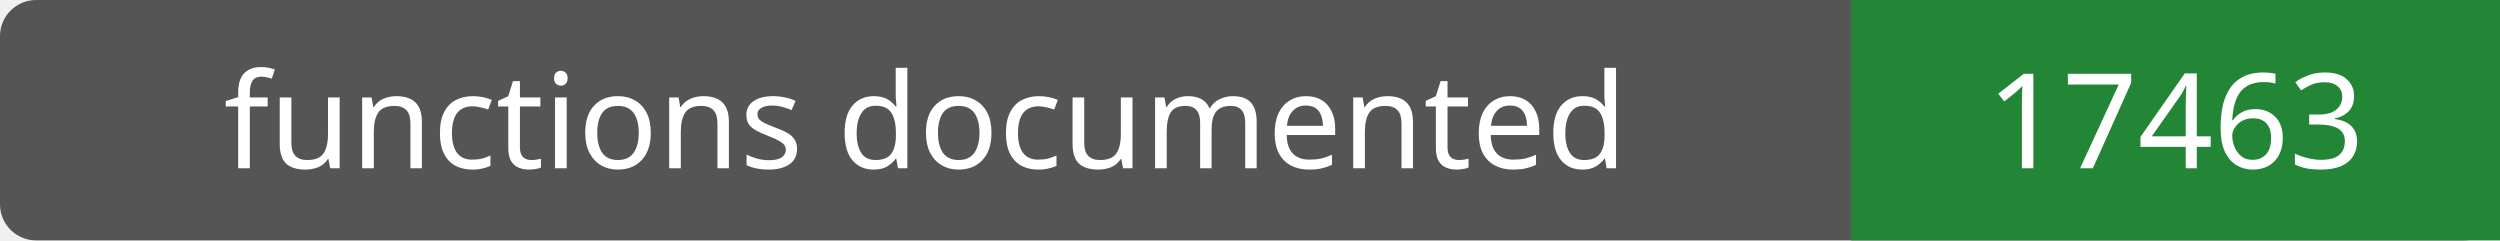
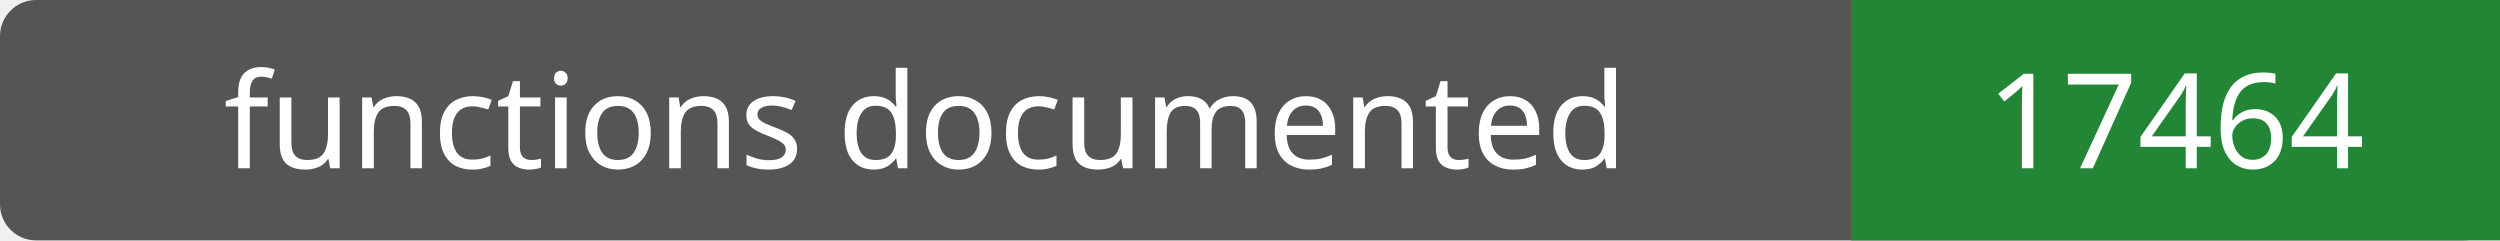
- <svg xmlns="http://www.w3.org/2000/svg" width="208" height="20" role="img" aria-label="functions documented: 17463">
+ <svg xmlns="http://www.w3.org/2000/svg" width="208" height="20" role="img" aria-label="functions documented: 17464">
  <rect width="208" height="20" rx="3" fill="#555" />
  <path fill="#238636" d="M154 0h54v20H154z" />
  <g fill="#fff" text-anchor="middle" font-family="Verdana,sans-serif" font-size="11">
    <text x="77.0" y="14">functions documented</text>
-     <text x="181.0" y="14">17463</text>
+     <text x="181.0" y="14">17464</text>
  </g>
</svg>
